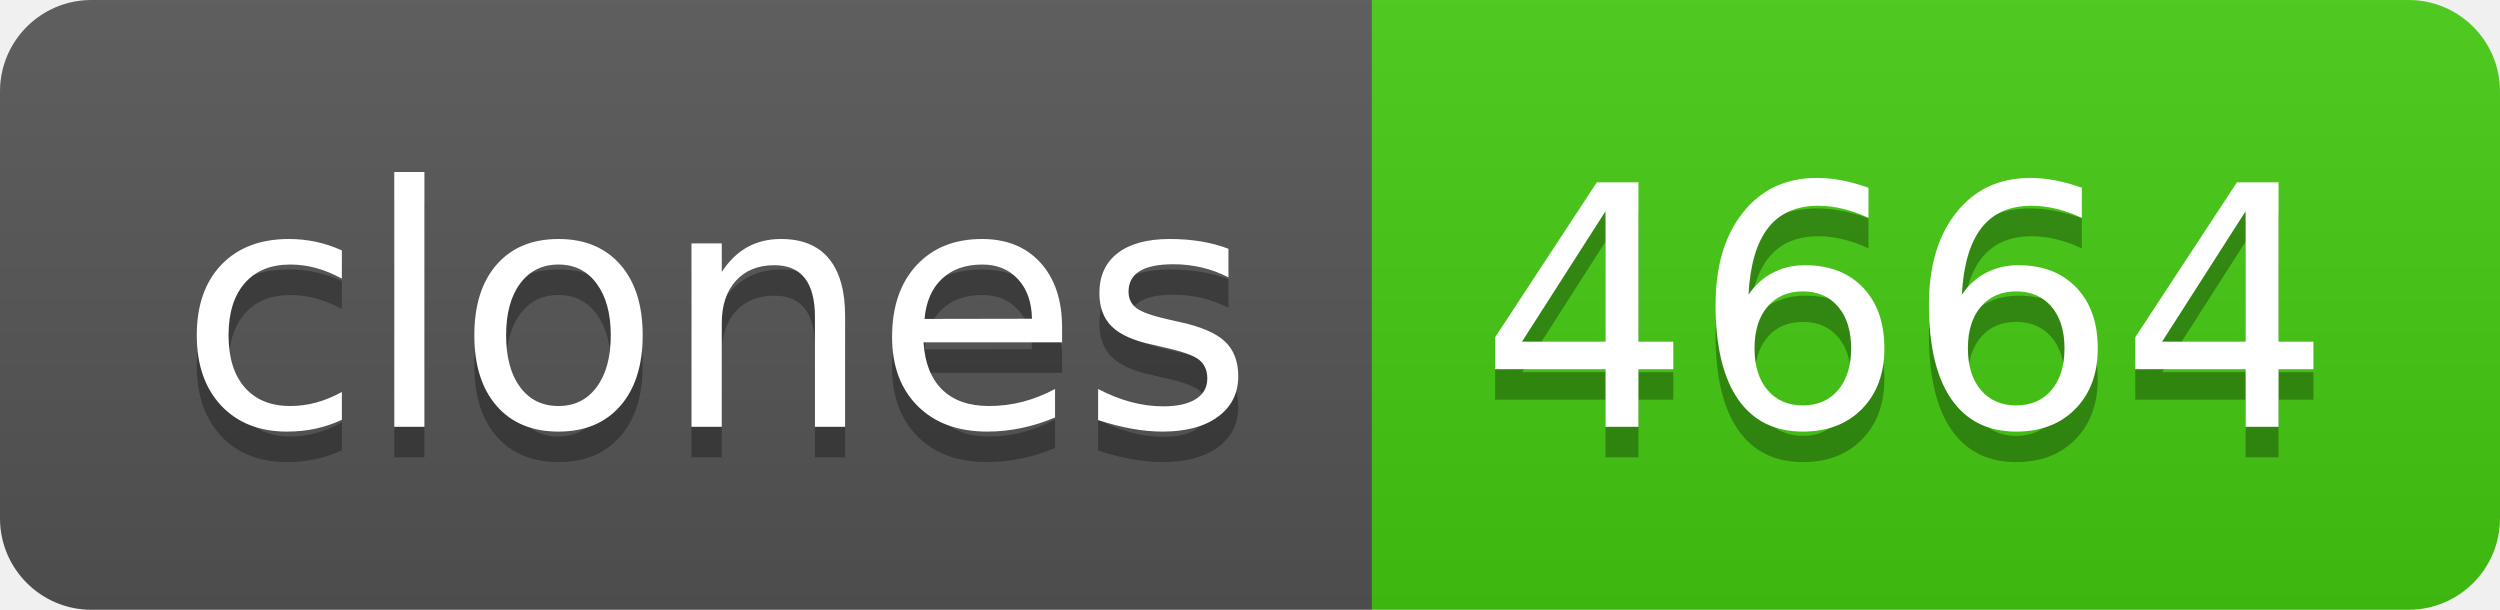
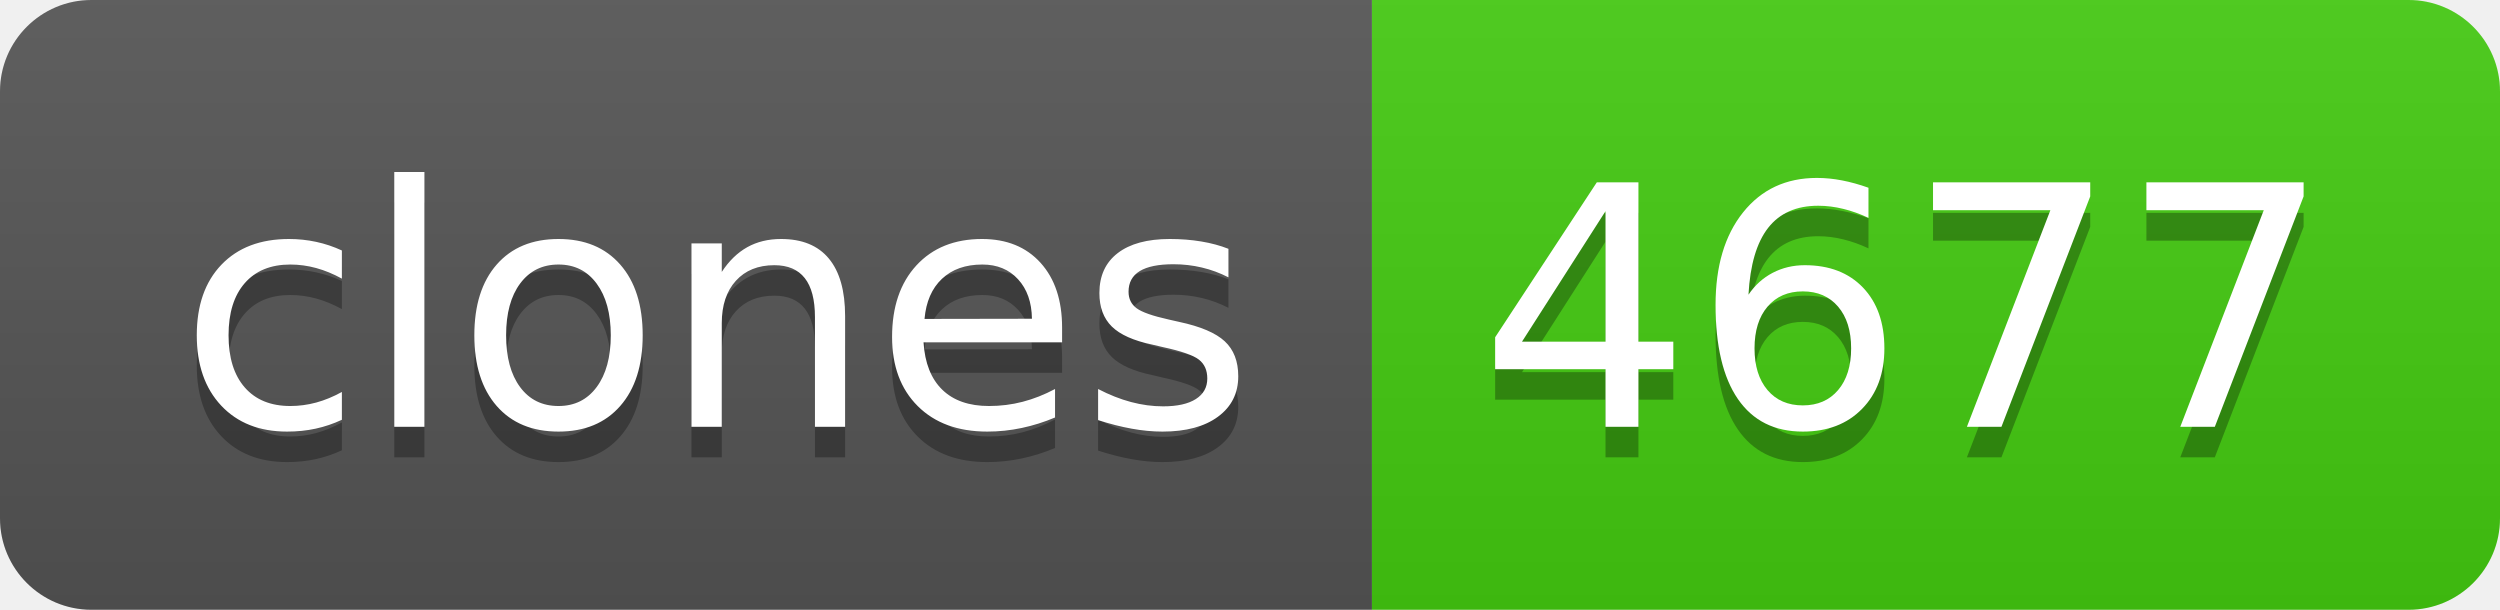
- <svg xmlns="http://www.w3.org/2000/svg" width="82" height="20" role="img" aria-label="clones: 4664">
+ <svg xmlns="http://www.w3.org/2000/svg" width="82" height="20" role="img" aria-label="clones: 4677">
  <linearGradient id="s" x2="0" y2="100%">
    <stop offset="0" stop-color="#bbb" stop-opacity=".1" />
    <stop offset="1" stop-opacity=".1" />
  </linearGradient>
  <clipPath id="r">
    <rect width="82" height="20" rx="3" fill="#fff" />
  </clipPath>
  <g clip-path="url(#r)">
    <rect width="45" height="20" fill="#555" />
    <rect x="45" width="37" height="20" fill="#4c1" />
    <rect width="82" height="20" fill="url(#s)" />
  </g>
  <g fill="#fff" text-anchor="middle" font-family="Verdana,Geneva,DejaVu Sans,sans-serif" text-rendering="geometricPrecision" font-size="110">
    <text aria-hidden="true" x="235" y="150" fill="#010101" fill-opacity=".3" transform="scale(.1)" textLength="350">clones</text>
    <text x="235" y="140" transform="scale(.1)" fill="#fff" textLength="350">clones</text>
-     <text aria-hidden="true" x="625" y="150" fill="#010101" fill-opacity=".3" transform="scale(.1)" textLength="270">4664</text>
-     <text x="625" y="140" transform="scale(.1)" fill="#fff" textLength="270">4664</text>
+     <text aria-hidden="true" x="625" y="150" fill="#010101" fill-opacity=".3" transform="scale(.1)" textLength="270">4677</text>
+     <text x="625" y="140" transform="scale(.1)" fill="#fff" textLength="270">4677</text>
  </g>
</svg>
